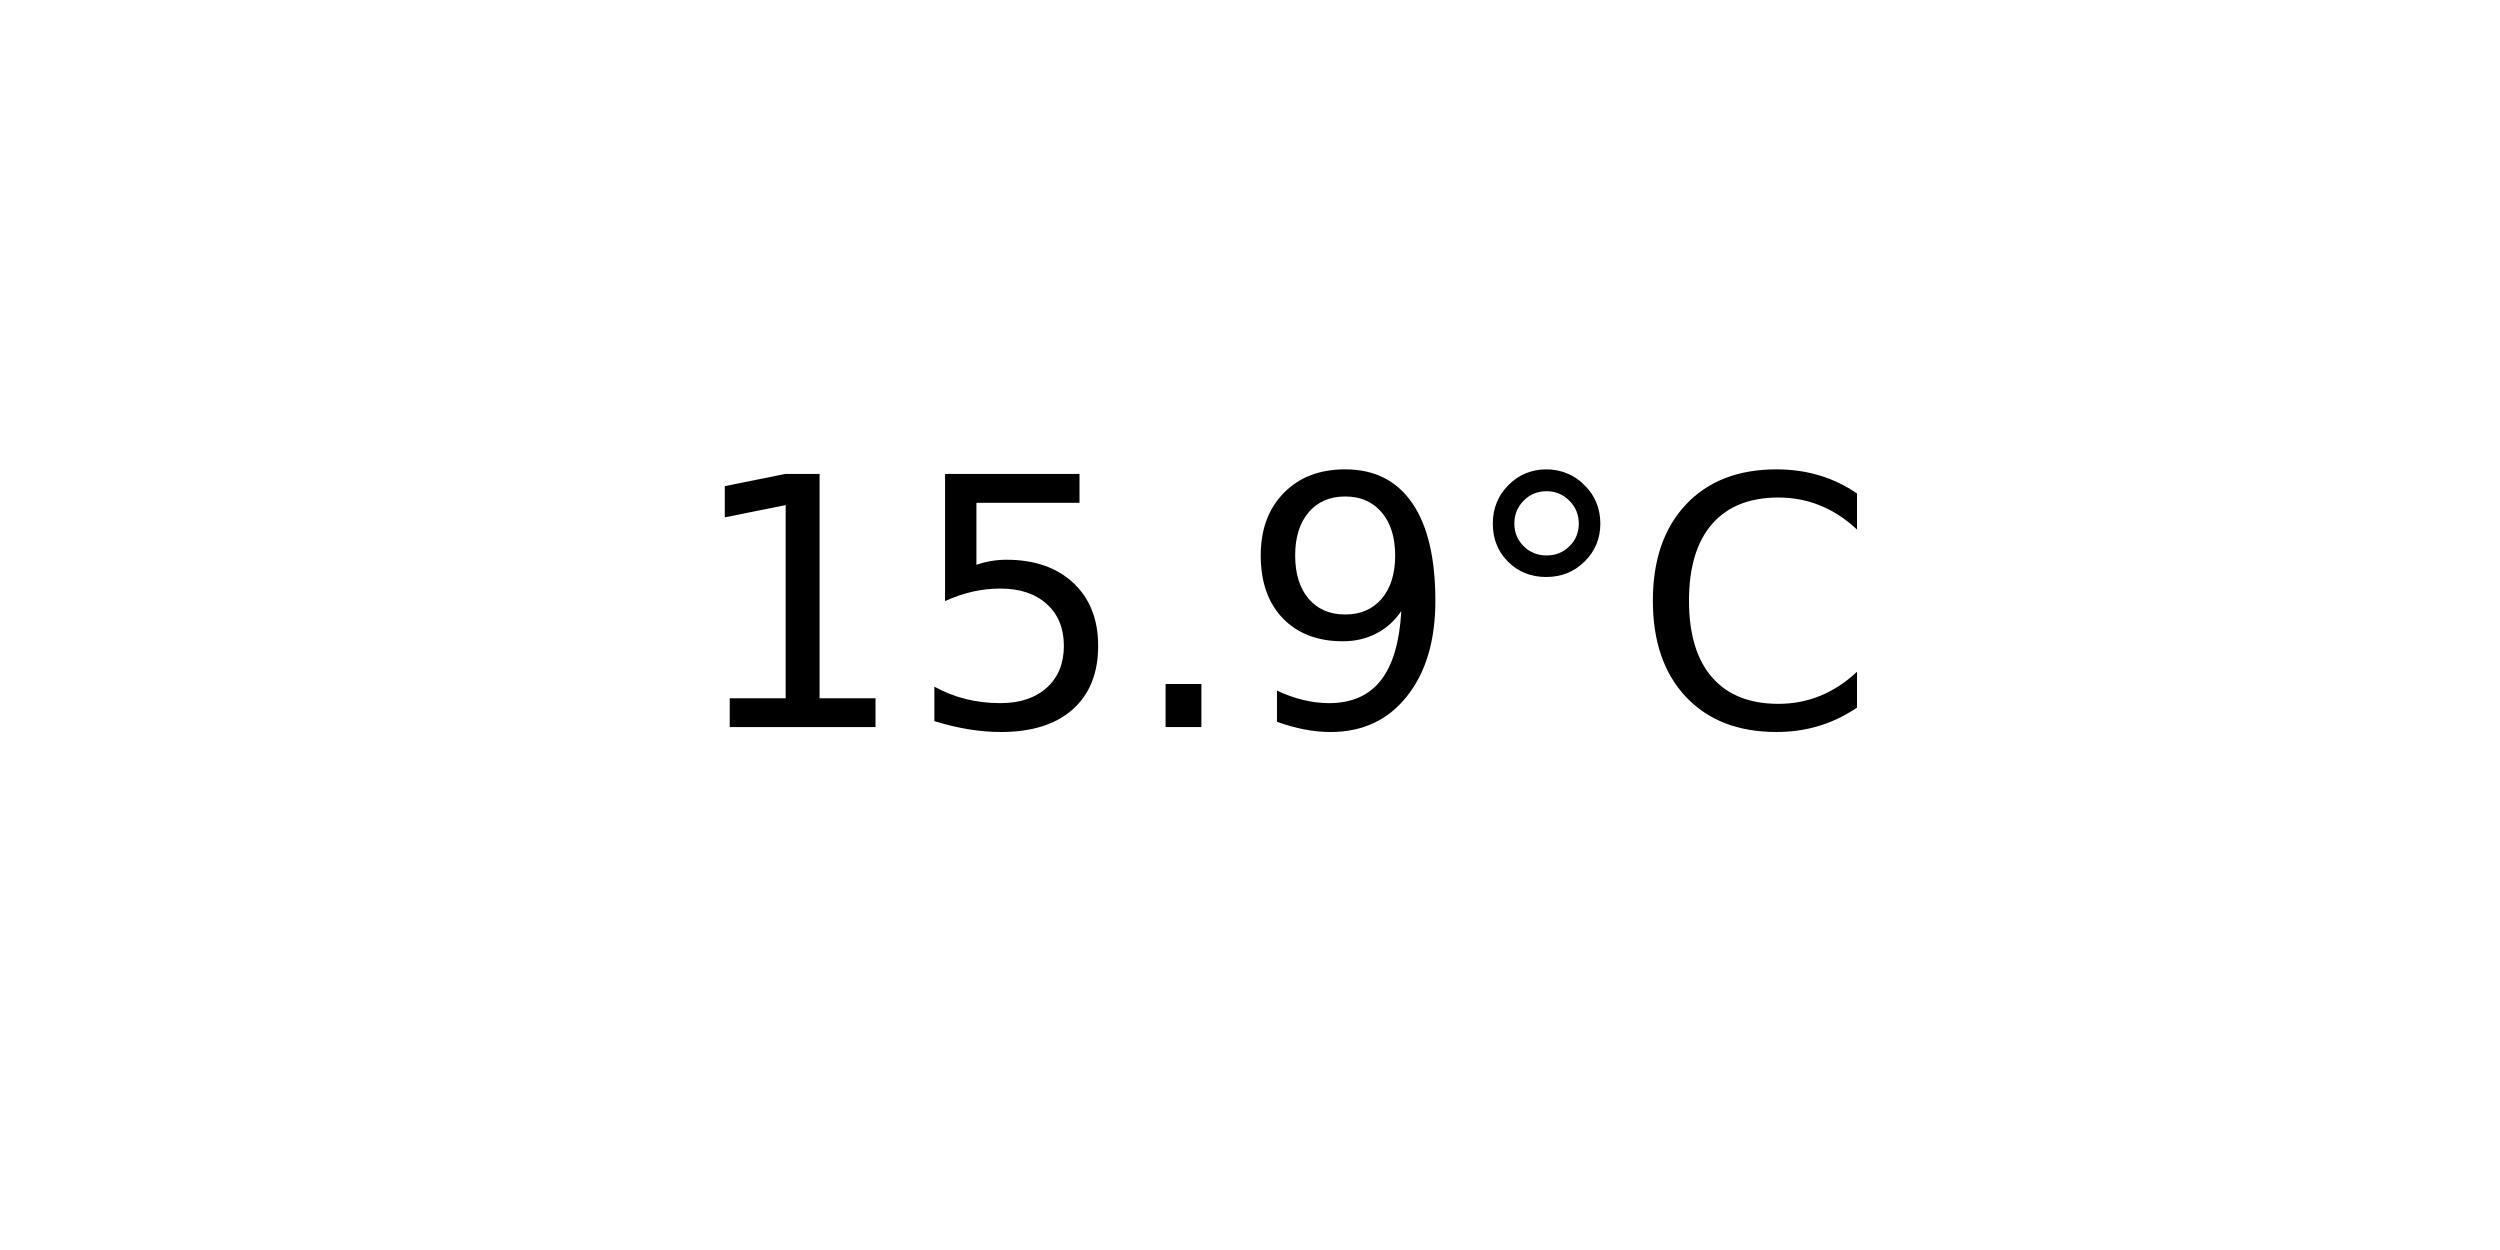
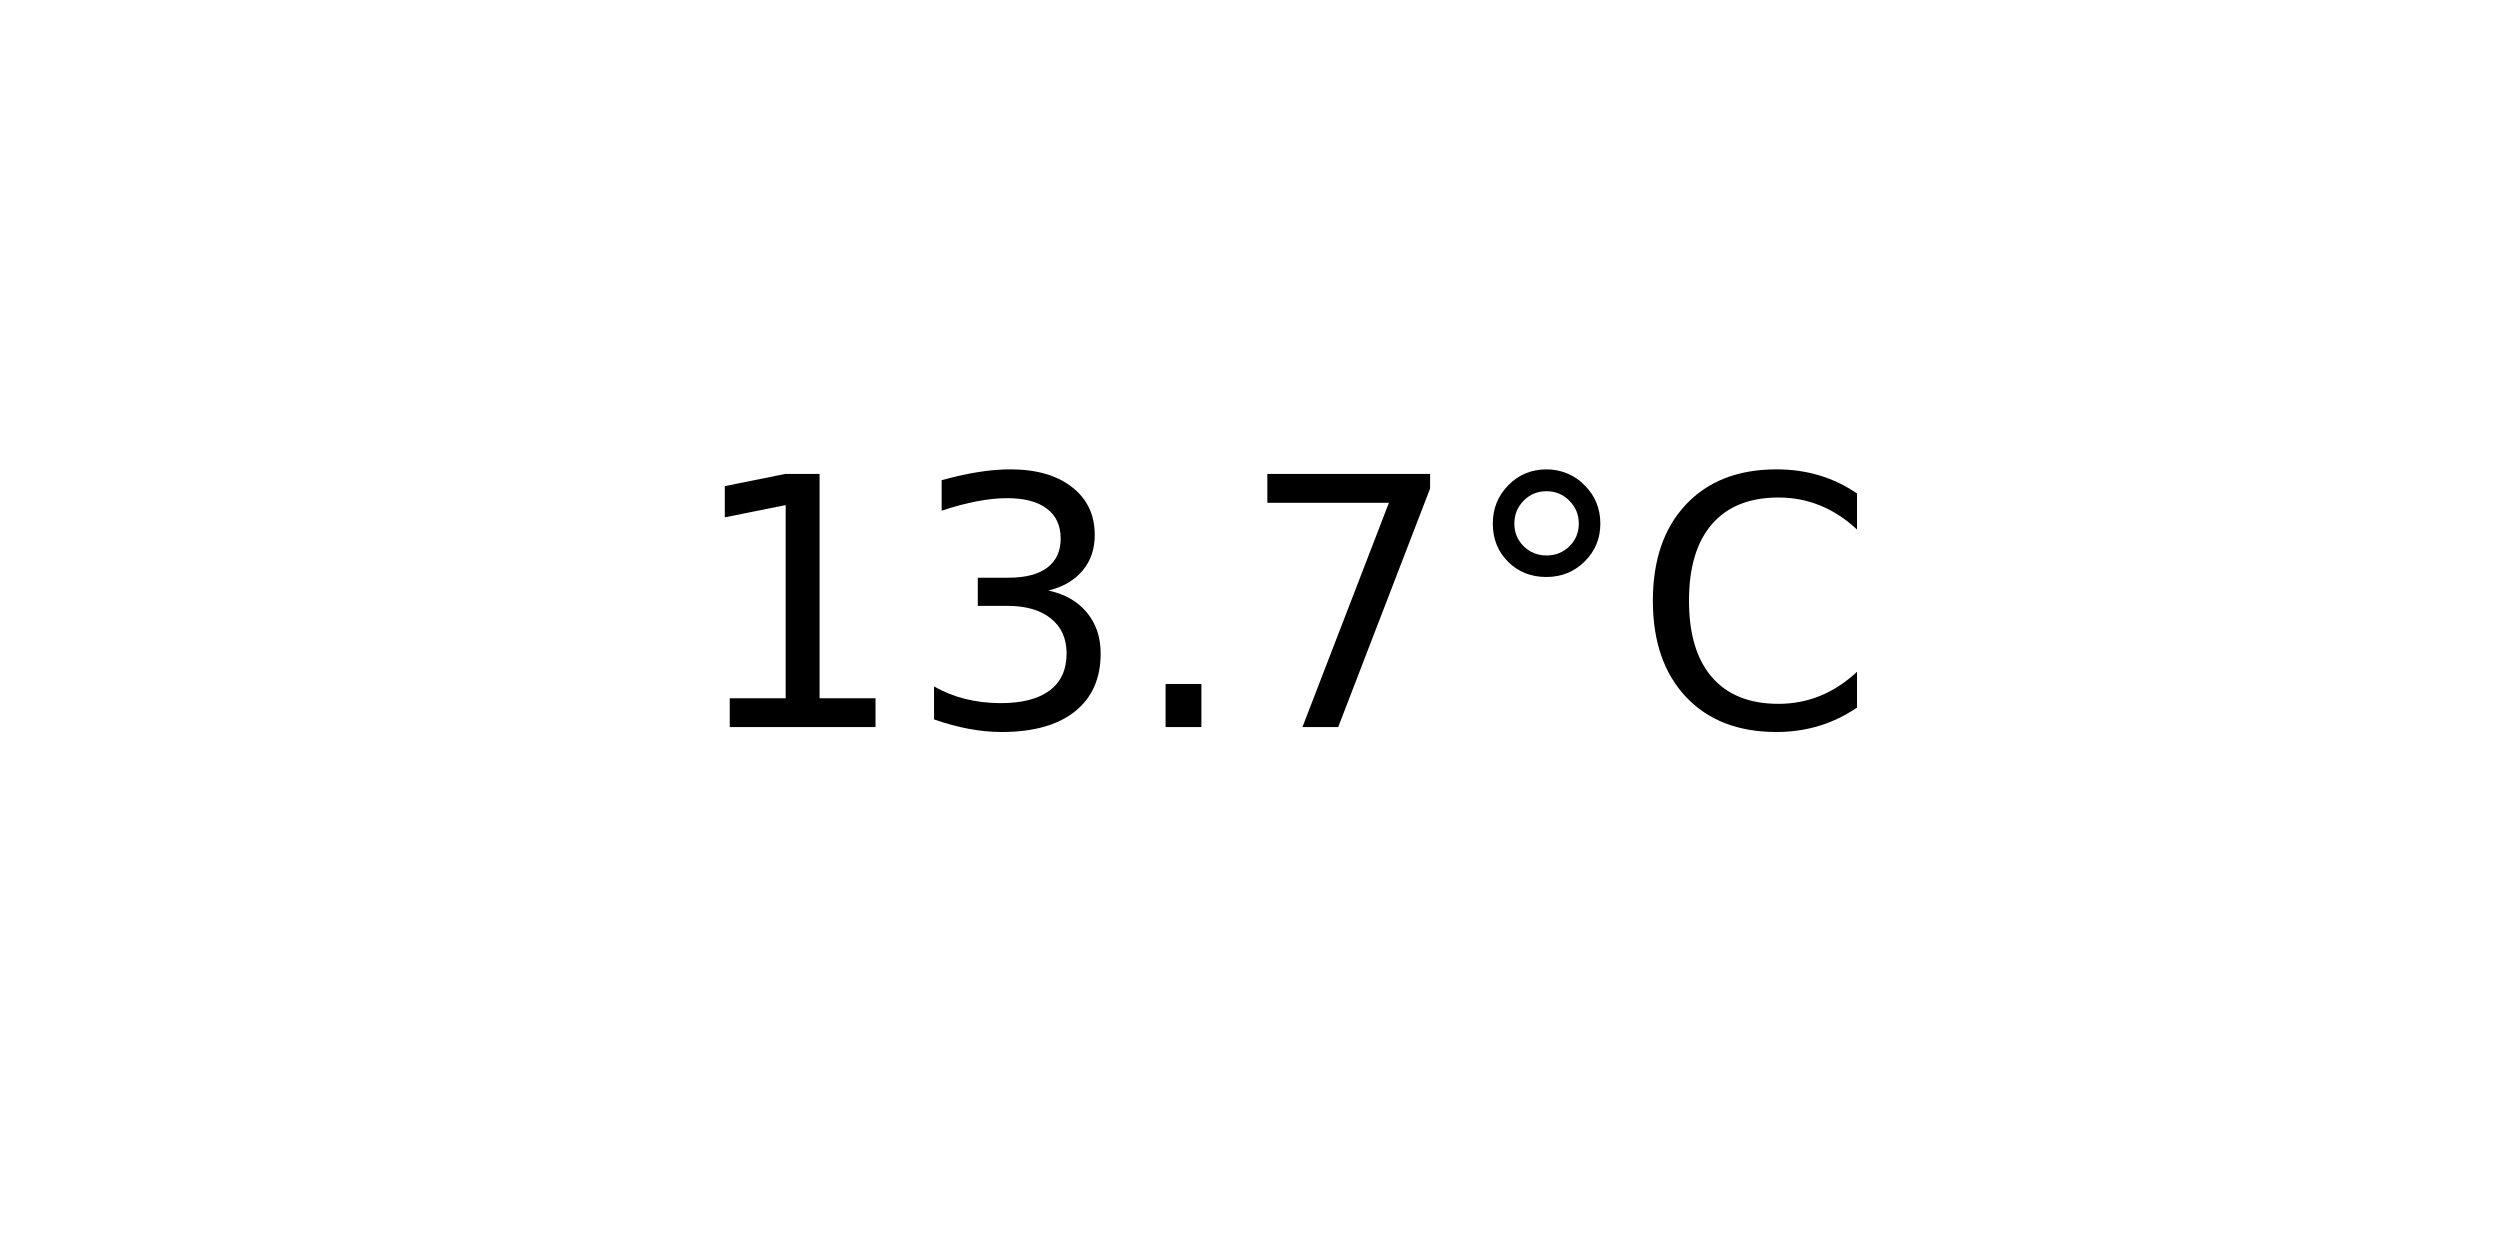
<svg xmlns="http://www.w3.org/2000/svg" xmlns:xlink="http://www.w3.org/1999/xlink" width="72pt" height="36pt" viewBox="0 0 72 36" version="1.1">
  <defs>
    <style type="text/css">*{stroke-linejoin: round; stroke-linecap: butt}</style>
  </defs>
  <g id="figure_1">
    <g id="axes_1">
      <g id="text_1">
        <g transform="translate(19.77578 20.93937) scale(0.1 -0.1)">
          <defs>
            <path id="DejaVuSans-31" d="M 794 531  L 1825 531  L 1825 4091  L 703 3866  L 703 4441  L 1819 4666  L 2450 4666  L 2450 531  L 3481 531  L 3481 0  L 794 0  L 794 531  z " transform="scale(0.015625)" />
-             <path id="DejaVuSans-35" d="M 691 4666  L 3169 4666  L 3169 4134  L 1269 4134  L 1269 2991  Q 1406 3038 1543 3061  Q 1681 3084 1819 3084  Q 2600 3084 3056 2656  Q 3513 2228 3513 1497  Q 3513 744 3044 326  Q 2575 -91 1722 -91  Q 1428 -91 1123 -41  Q 819 9 494 109  L 494 744  Q 775 591 1075 516  Q 1375 441 1709 441  Q 2250 441 2565 725  Q 2881 1009 2881 1497  Q 2881 1984 2565 2268  Q 2250 2553 1709 2553  Q 1456 2553 1204 2497  Q 953 2441 691 2322  L 691 4666  z " transform="scale(0.015625)" />
+             <path id="DejaVuSans-33" d="M 2597 2516  Q 3050 2419 3304 2112  Q 3559 1806 3559 1356  Q 3559 666 3084 287  Q 2609 -91 1734 -91  Q 1441 -91 1130 -33  Q 819 25 488 141  L 488 750  Q 750 597 1062 519  Q 1375 441 1716 441  Q 2309 441 2620 675  Q 2931 909 2931 1356  Q 2931 1769 2642 2001  Q 2353 2234 1838 2234  L 1294 2234  L 1294 2753  L 1863 2753  Q 2328 2753 2575 2939  Q 2822 3125 2822 3475  Q 2822 3834 2567 4026  Q 2313 4219 1838 4219  Q 1578 4219 1281 4162  Q 984 4106 628 3988  L 628 4550  Q 988 4650 1302 4700  Q 1616 4750 1894 4750  Q 2613 4750 3031 4423  Q 3450 4097 3450 3541  Q 3450 3153 3228 2886  Q 3006 2619 2597 2516  z " transform="scale(0.015625)" />
            <path id="DejaVuSans-2e" d="M 684 794  L 1344 794  L 1344 0  L 684 0  L 684 794  z " transform="scale(0.015625)" />
-             <path id="DejaVuSans-39" d="M 703 97  L 703 672  Q 941 559 1184 500  Q 1428 441 1663 441  Q 2288 441 2617 861  Q 2947 1281 2994 2138  Q 2813 1869 2534 1725  Q 2256 1581 1919 1581  Q 1219 1581 811 2004  Q 403 2428 403 3163  Q 403 3881 828 4315  Q 1253 4750 1959 4750  Q 2769 4750 3195 4129  Q 3622 3509 3622 2328  Q 3622 1225 3098 567  Q 2575 -91 1691 -91  Q 1453 -91 1209 -44  Q 966 3 703 97  z M 1959 2075  Q 2384 2075 2632 2365  Q 2881 2656 2881 3163  Q 2881 3666 2632 3958  Q 2384 4250 1959 4250  Q 1534 4250 1286 3958  Q 1038 3666 1038 3163  Q 1038 2656 1286 2365  Q 1534 2075 1959 2075  z " transform="scale(0.015625)" />
+             <path id="DejaVuSans-37" d="M 525 4666  L 3525 4666  L 3525 4397  L 1831 0  L 1172 0  L 2766 4134  L 525 4134  L 525 4666  z " transform="scale(0.015625)" />
            <path id="DejaVuSans-b0" d="M 1600 4347  Q 1350 4347 1178 4173  Q 1006 4000 1006 3750  Q 1006 3503 1178 3333  Q 1350 3163 1600 3163  Q 1850 3163 2022 3333  Q 2194 3503 2194 3750  Q 2194 3997 2020 4172  Q 1847 4347 1600 4347  z M 1600 4750  Q 1800 4750 1984 4673  Q 2169 4597 2303 4453  Q 2447 4313 2519 4134  Q 2591 3956 2591 3750  Q 2591 3338 2302 3052  Q 2013 2766 1594 2766  Q 1172 2766 890 3047  Q 609 3328 609 3750  Q 609 4169 896 4459  Q 1184 4750 1600 4750  z " transform="scale(0.015625)" />
            <path id="DejaVuSans-43" d="M 4122 4306  L 4122 3641  Q 3803 3938 3442 4084  Q 3081 4231 2675 4231  Q 1875 4231 1450 3742  Q 1025 3253 1025 2328  Q 1025 1406 1450 917  Q 1875 428 2675 428  Q 3081 428 3442 575  Q 3803 722 4122 1019  L 4122 359  Q 3791 134 3420 21  Q 3050 -91 2638 -91  Q 1578 -91 968 557  Q 359 1206 359 2328  Q 359 3453 968 4101  Q 1578 4750 2638 4750  Q 3056 4750 3426 4639  Q 3797 4528 4122 4306  z " transform="scale(0.015625)" />
          </defs>
          <use xlink:href="#DejaVuSans-31" />
-           <use xlink:href="#DejaVuSans-35" x="63.623" />
+           <use xlink:href="#DejaVuSans-33" x="63.623" />
          <use xlink:href="#DejaVuSans-2e" x="127.246" />
-           <use xlink:href="#DejaVuSans-39" x="159.033" />
+           <use xlink:href="#DejaVuSans-37" x="159.033" />
          <use xlink:href="#DejaVuSans-b0" x="222.656" />
          <use xlink:href="#DejaVuSans-43" x="272.656" />
        </g>
      </g>
    </g>
  </g>
</svg>
